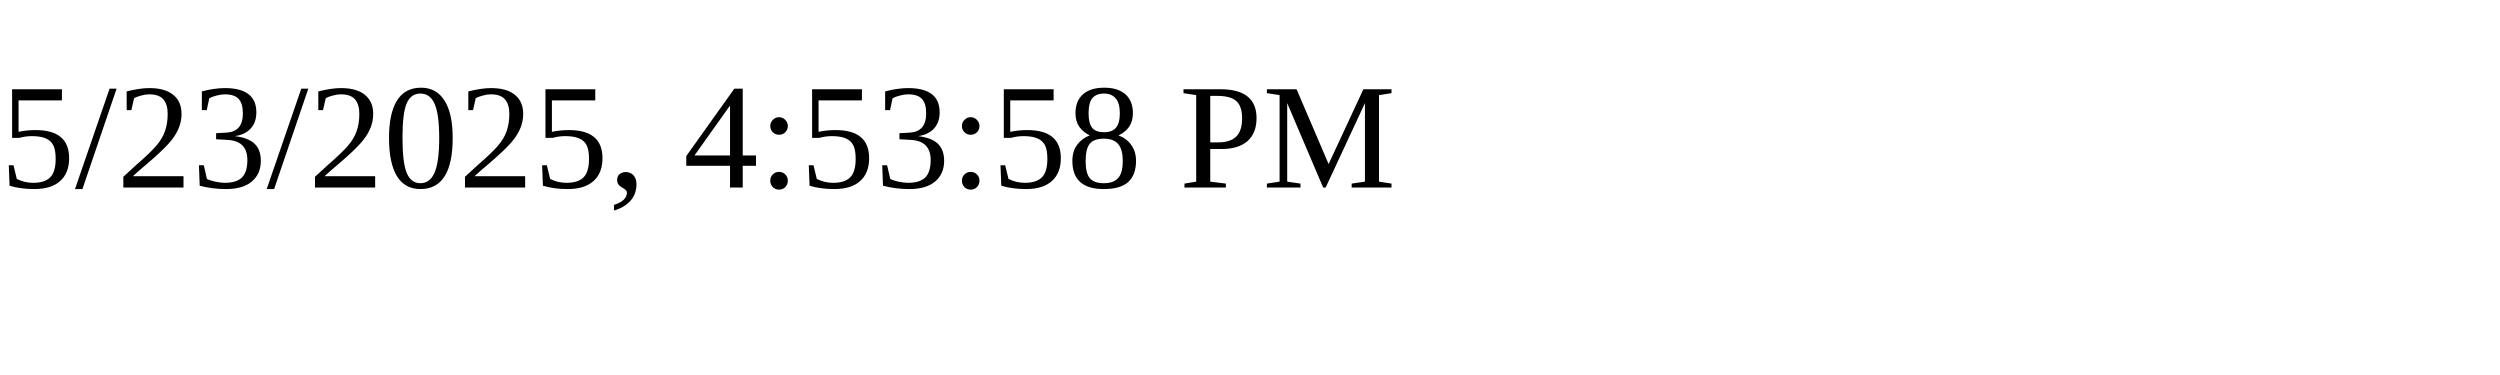
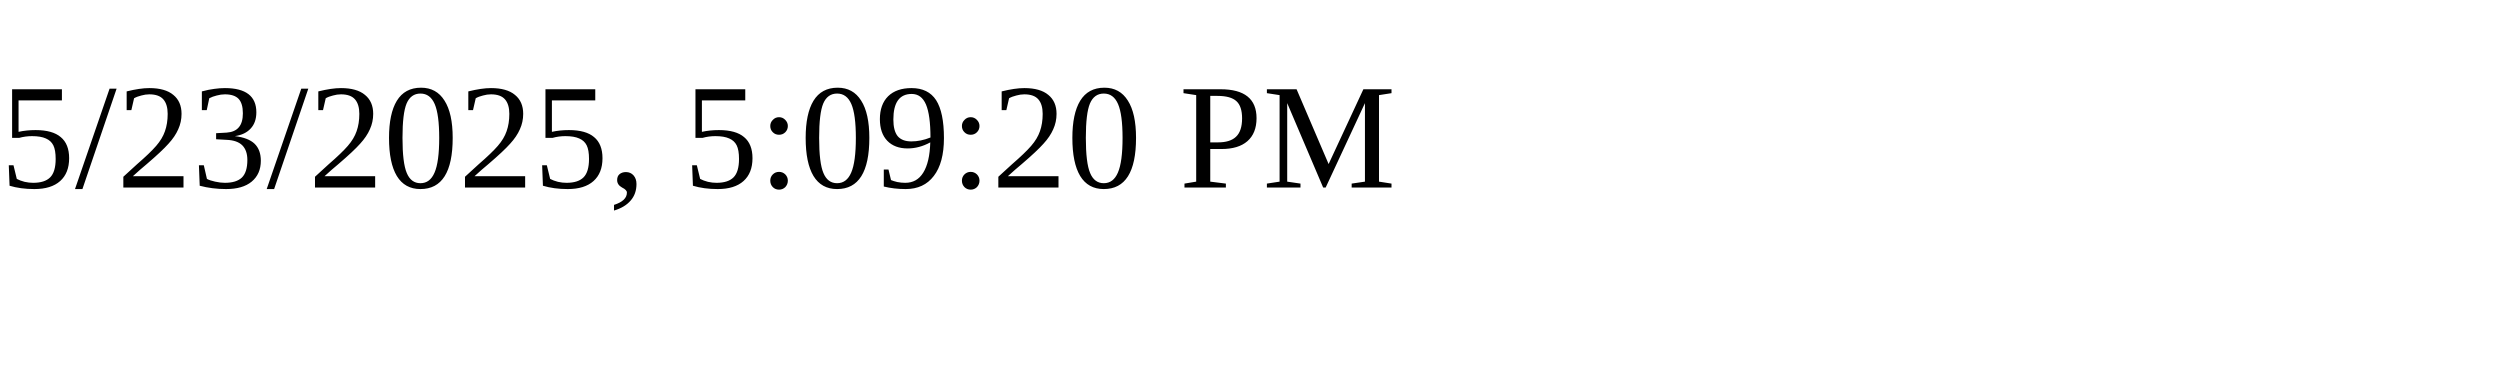
<svg xmlns="http://www.w3.org/2000/svg" height="30" width="200">
-   <text x="0" y="15">5/23/2025, 4:53:58 PM</text>
+   <text x="0" y="15">5/23/2025, 5:09:20 PM</text>
</svg>
